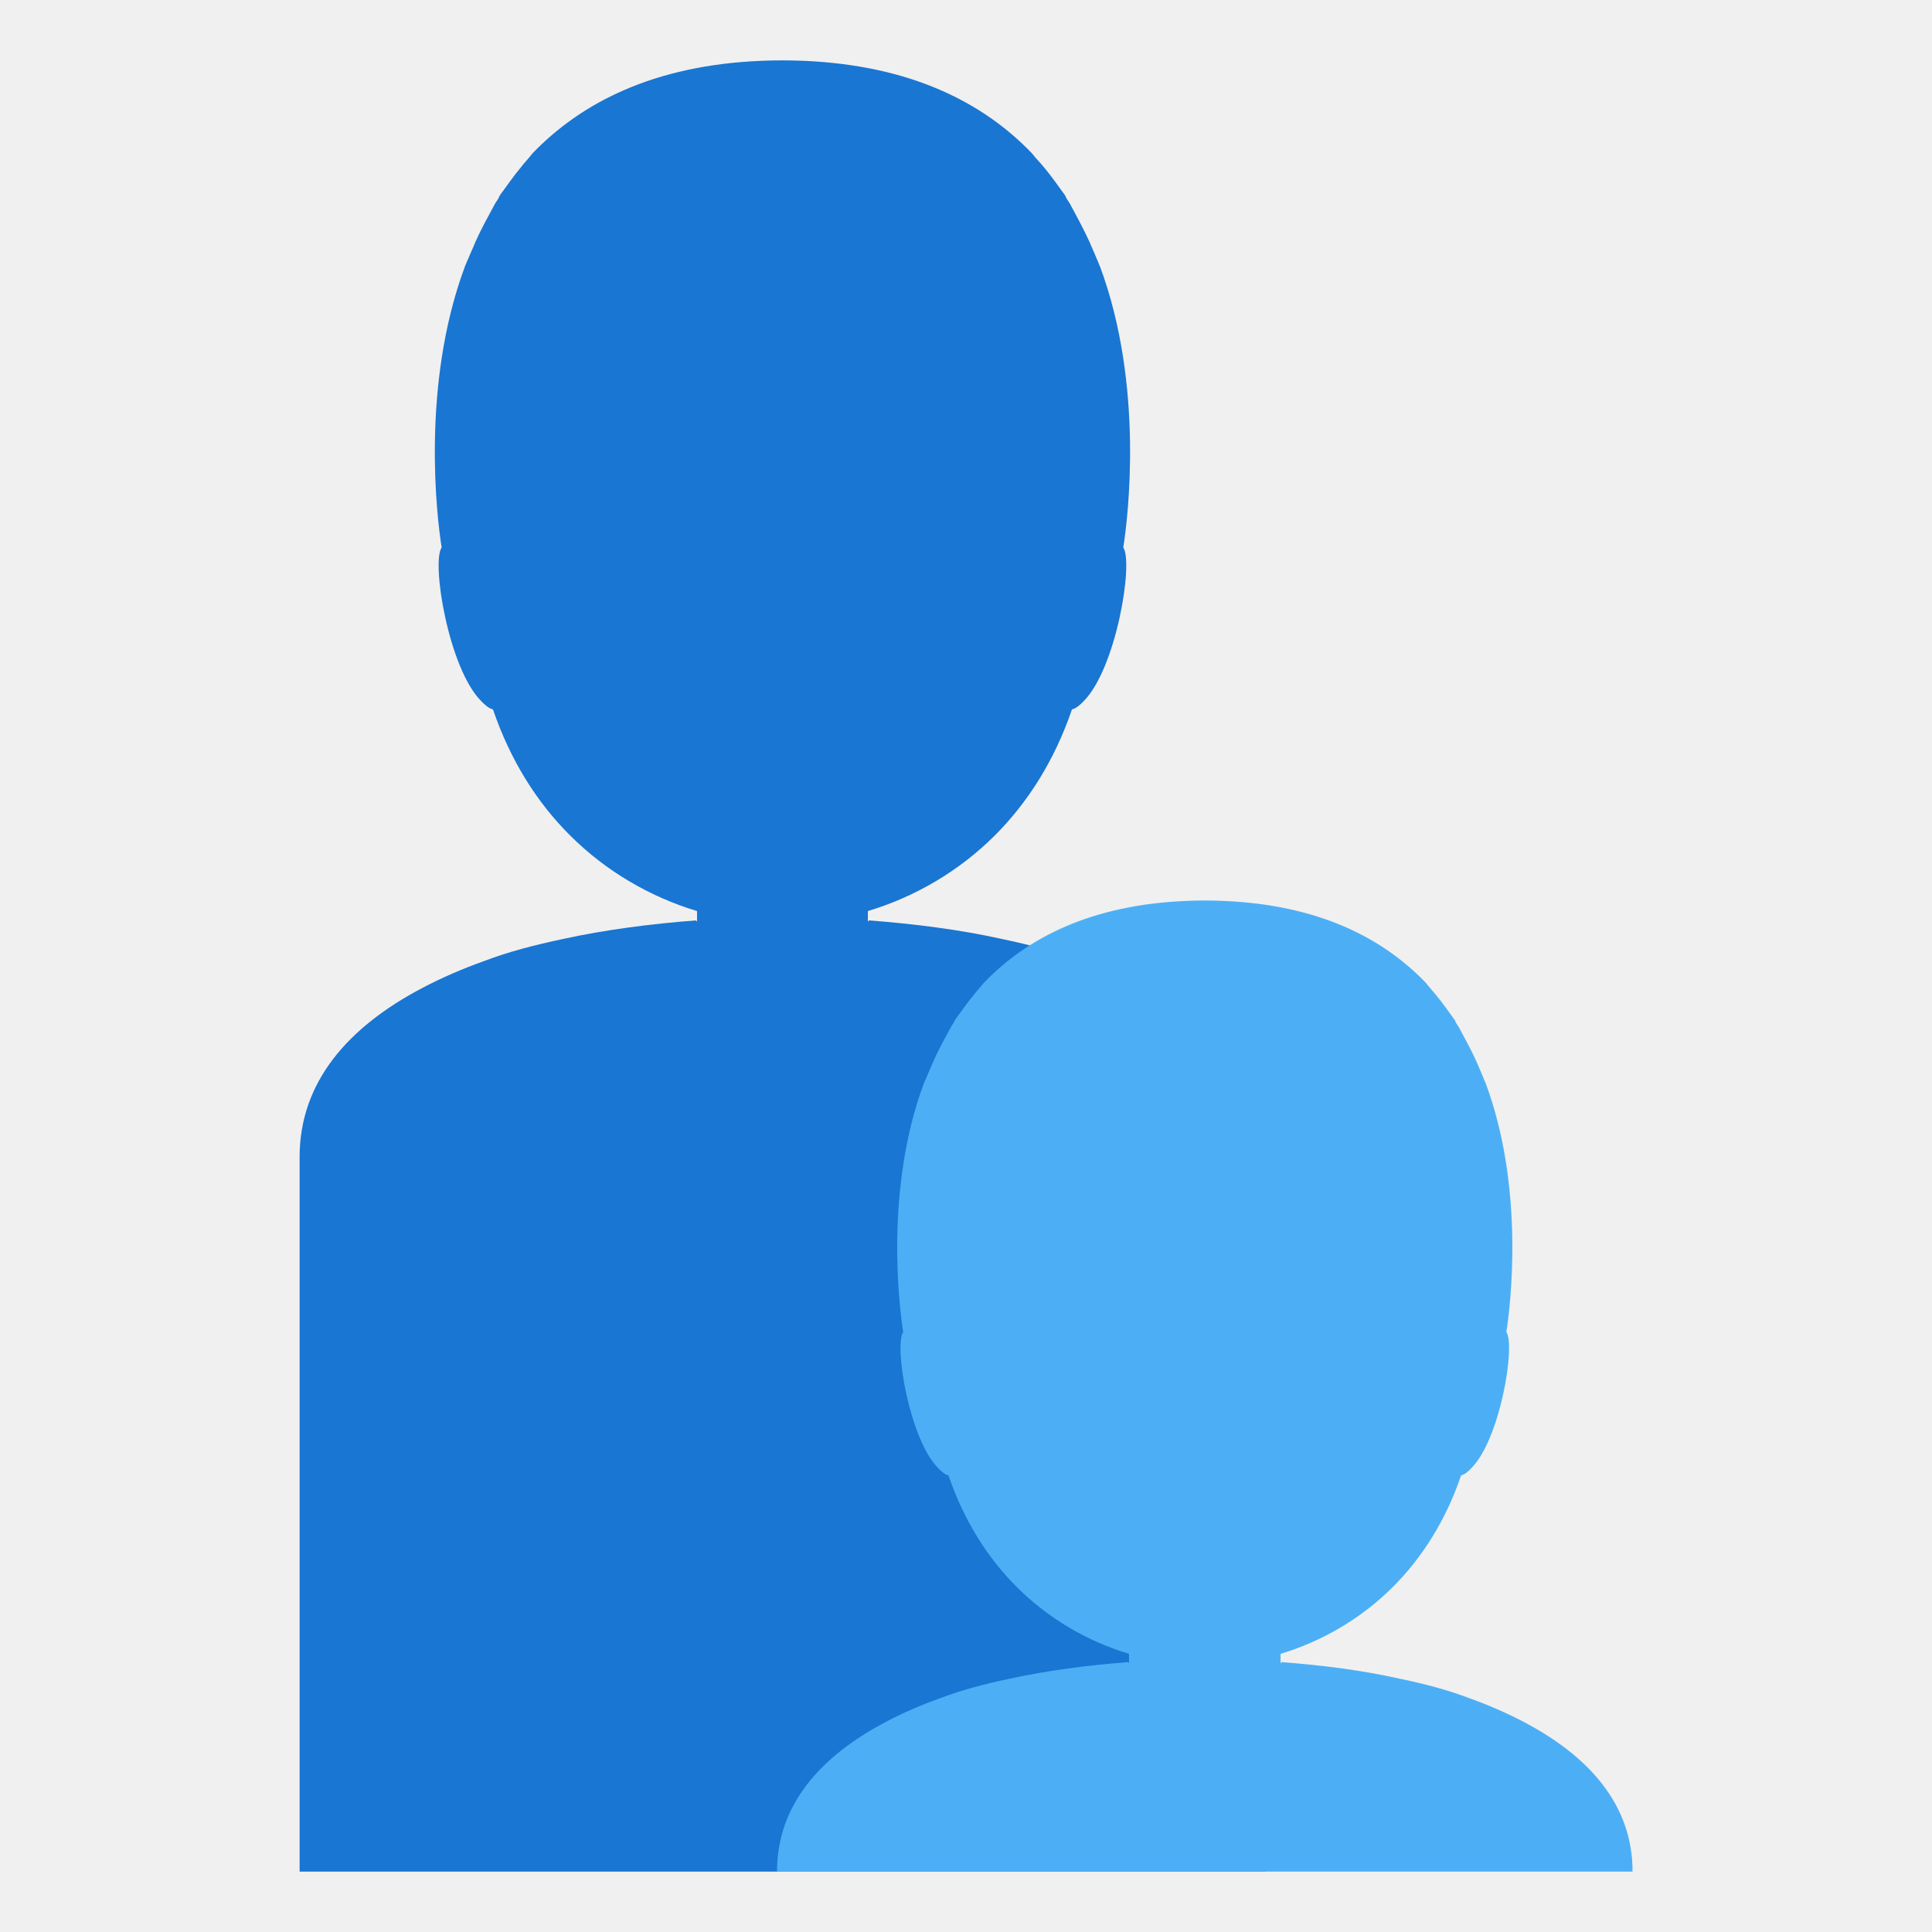
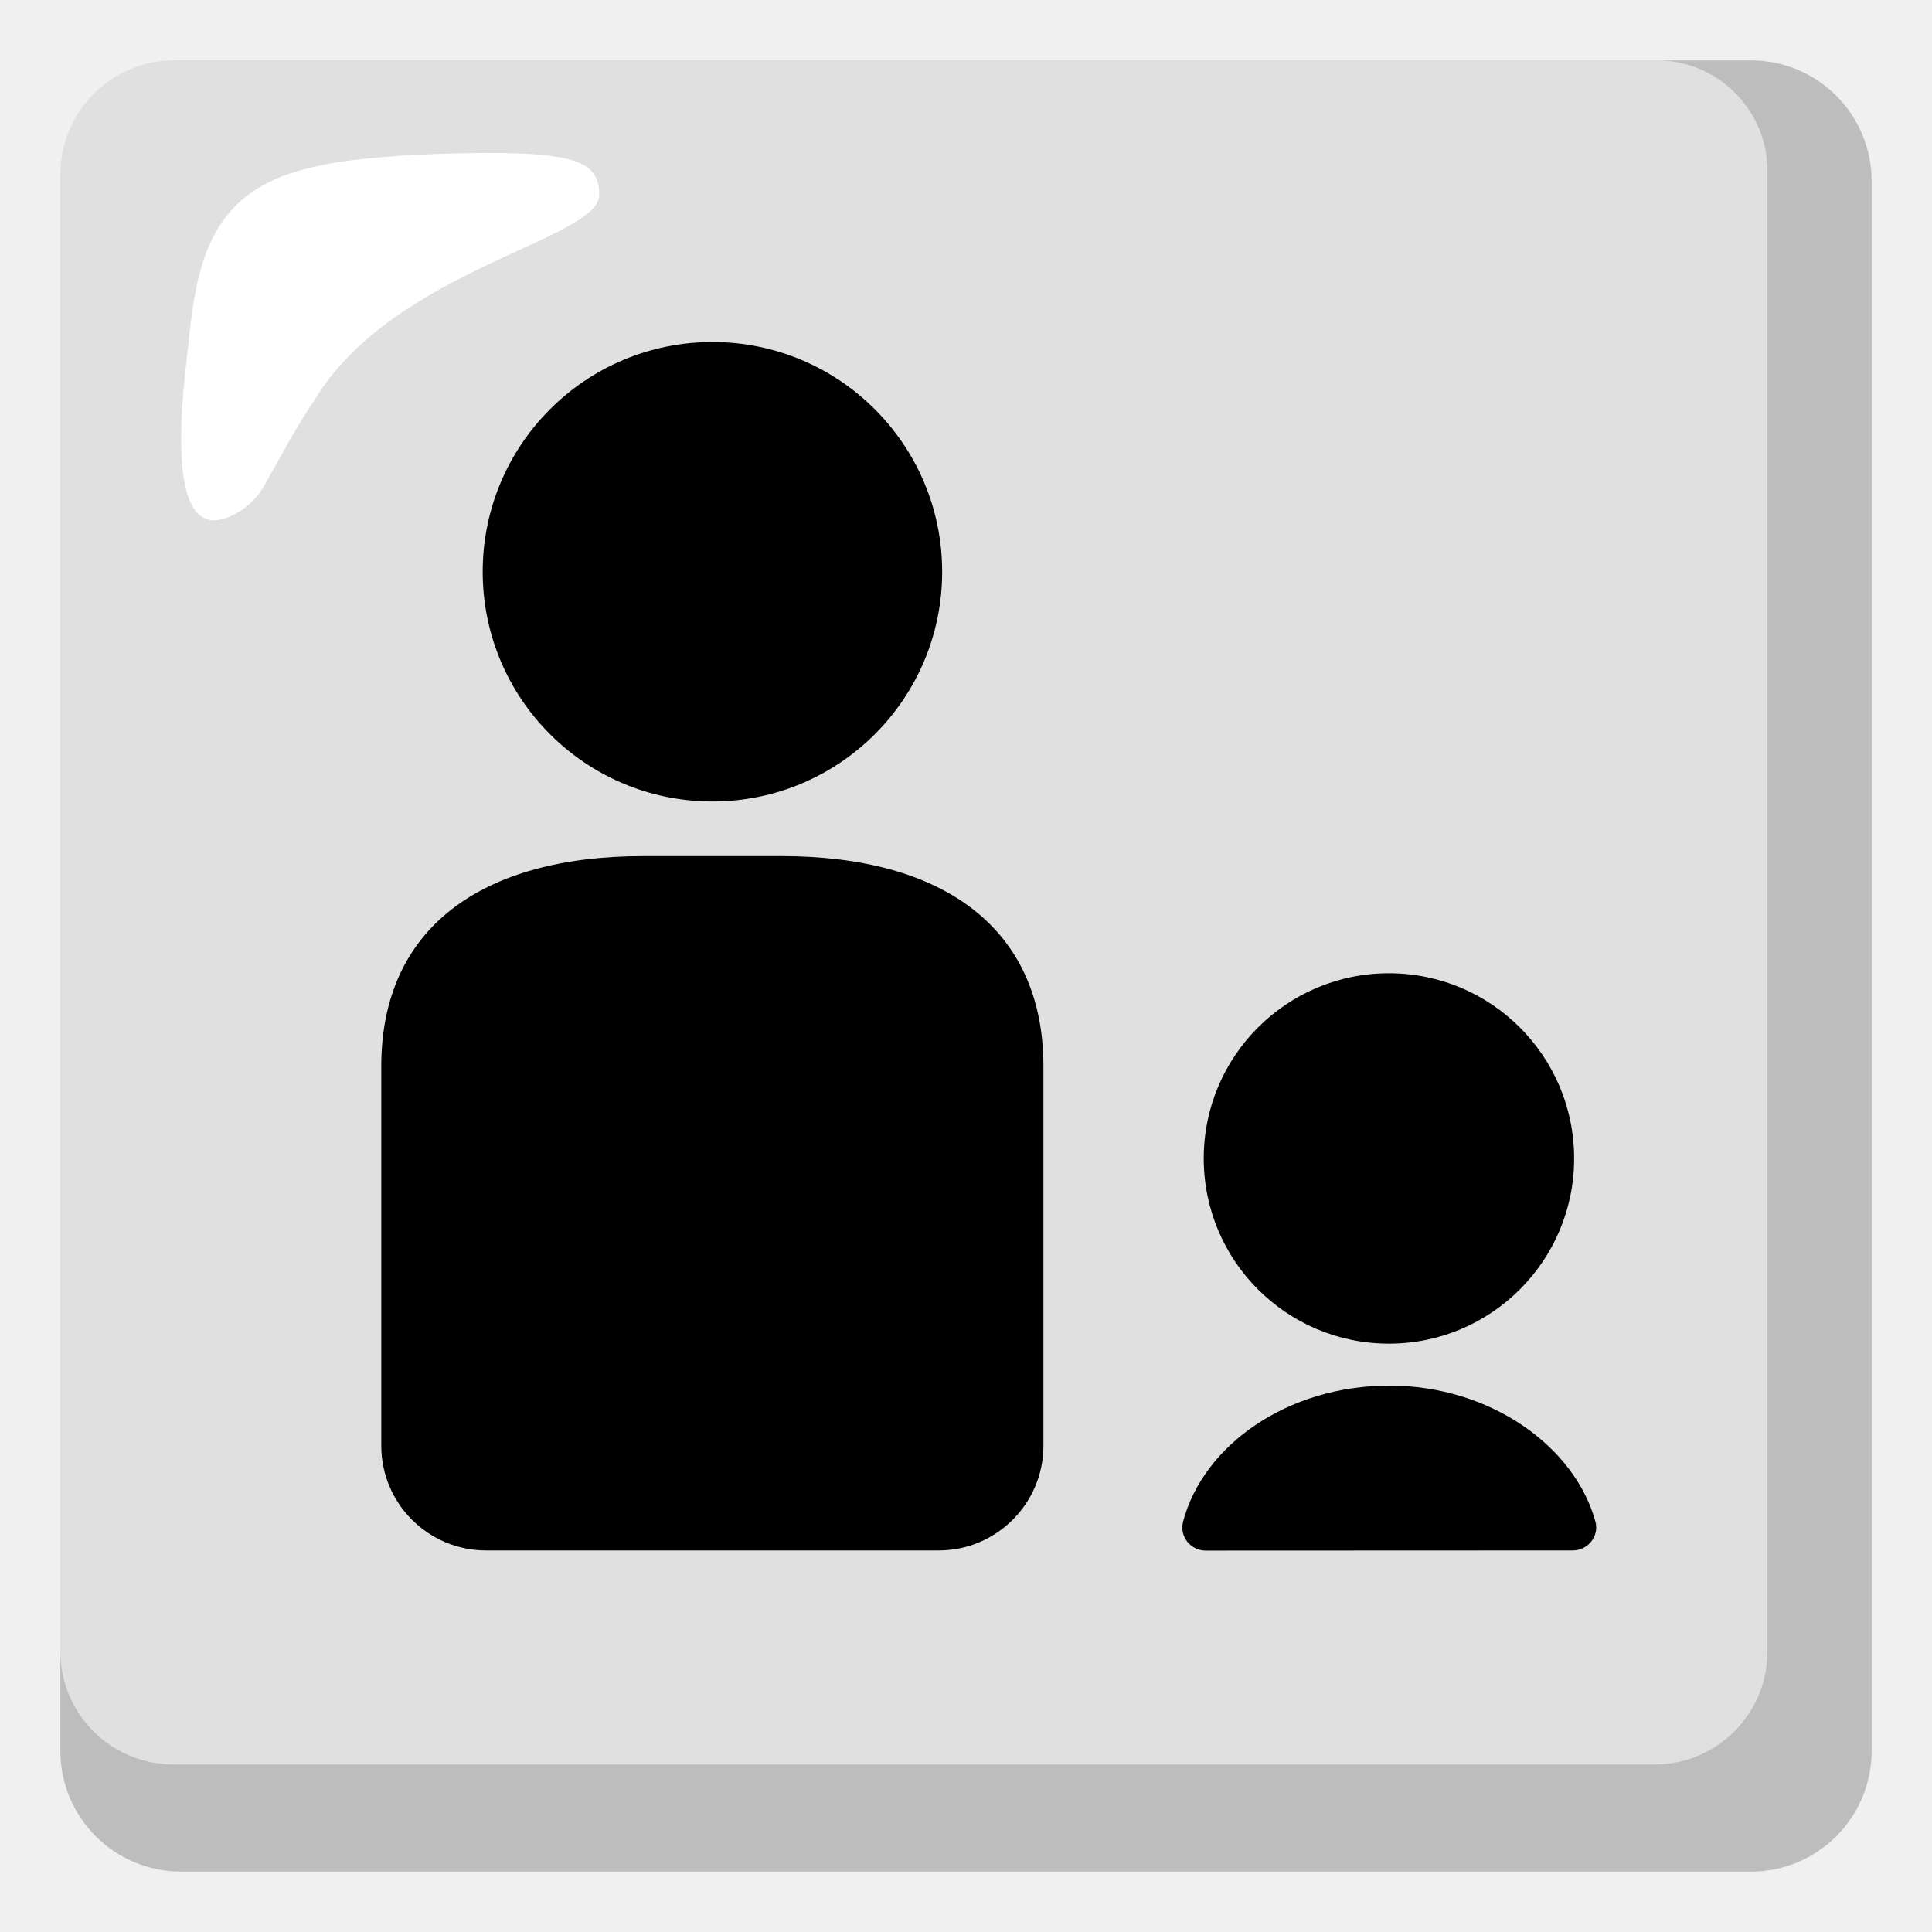
<svg xmlns="http://www.w3.org/2000/svg" enable-background="new 0 0 128 128" viewBox="0 0 128 128">
-   <path d="m51.83 4c-.48 0-.96.01-1.42.03-7.07.3-11.88 2.75-15.14 6.14-.23.31-.54.62-.77.93-.46.54-.93 1.23-1.39 1.85-.08.23-.23.39-.31.54-.46.85-.93 1.7-1.31 2.55-.15.39-.31.7-.46 1.08-.08.15-.16.39-.23.54-2.93 7.87-1.85 16.68-1.54 18.61-.69 1 .46 8.03 2.63 10.19.23.23.46.46.77.54 1.16 3.4 2.93 6.18 5.1 8.34 2.39 2.39 5.33 4.09 8.42 5.02v.7l-.08-.08c-3.01.23-6.02.62-8.8 1.23-1.85.39-3.63.85-5.25 1.47-1.45.52-2.81 1.11-4.06 1.77-4.9 2.57-8.14 6.22-8.14 11.2v47.35h63.98v-47.35c.01-4.98-3.24-8.63-8.14-11.2-1.25-.66-2.61-1.25-4.06-1.77-1.62-.62-3.4-1.08-5.25-1.47-2.78-.62-5.79-1-8.8-1.23l-.08.08v-.7c3.09-.93 6.02-2.62 8.42-5.02 2.16-2.16 3.94-4.94 5.1-8.34.31-.08.54-.31.77-.54 2.16-2.16 3.32-9.19 2.63-10.19.31-1.93 1.39-10.73-1.54-18.61-.08-.15-.15-.39-.23-.54-.15-.39-.31-.7-.46-1.08-.39-.85-.85-1.7-1.31-2.55-.08-.15-.23-.31-.31-.54-.46-.62-.93-1.31-1.39-1.85-.25-.31-.56-.61-.79-.92-3.25-3.4-8.07-5.85-15.14-6.15-.46-.02-.93-.03-1.42-.03z" fill="#1976d2" />
-   <path d="m79.83 59.66c-.43 0-.85.01-1.26.03-6.26.26-10.52 2.43-13.4 5.44-.21.27-.48.55-.68.82-.41.48-.82 1.09-1.23 1.64-.07.21-.21.34-.27.48-.41.75-.82 1.5-1.16 2.26-.14.34-.27.62-.41.96-.07.14-.14.34-.21.48-2.6 6.97-1.64 14.77-1.37 16.48-.62.89.41 7.11 2.32 9.02.21.21.41.41.68.48 1.03 3.01 2.6 5.47 4.51 7.38 2.12 2.12 4.72 3.62 7.45 4.44v.62l-.07-.07c-2.67.21-5.33.55-7.79 1.09-1.64.34-3.21.75-4.65 1.3-1.29.46-2.49.98-3.6 1.57-4.34 2.28-7.21 5.51-7.21 9.92h56.68c.01-4.41-2.87-7.64-7.21-9.92-1.11-.58-2.31-1.11-3.6-1.57-1.44-.55-3.01-.96-4.65-1.3-2.46-.55-5.13-.89-7.79-1.09l-.07.07v-.62c2.73-.82 5.33-2.32 7.45-4.44 1.91-1.91 3.49-4.37 4.51-7.38.27-.07.48-.27.68-.48 1.91-1.91 2.94-8.14 2.32-9.02.27-1.71 1.23-9.5-1.37-16.48-.07-.14-.14-.34-.2-.48-.14-.34-.27-.62-.41-.96-.34-.75-.75-1.5-1.16-2.26-.07-.14-.21-.27-.27-.48-.41-.55-.82-1.16-1.23-1.64-.21-.27-.48-.55-.68-.82-2.88-3.01-7.15-5.18-13.41-5.44-.41-.02-.83-.03-1.26-.03z" fill="#4caff5" />
-   <path d="m93.86 26.6h.05s.03 0 .05 0z" fill="#1798f3" />
-   <path d="m32.72 26.6h.05s.03 0 .05 0z" fill="#1976d2" />
+   <path d="m116 4h-104c-4.42 0-8 3.58-8 8v104c0 4.42 3.58 8 8 8h104c4.42 0 8-3.58 8-8v-104c0-4.42-3.58-8-8-8z" fill="#bdbdbd" />
+   <path d="m109.7 4h-98.2c-4.13.03-7.47 3.37-7.5 7.5v97.9c-.01 4.14 3.34 7.49 7.48 7.5h.02 98.1c4.14.01 7.49-3.34 7.5-7.48 0-.01 0-.01 0-.02v-97.9c.09-4.05-3.13-7.41-7.18-7.5-.07 0-.15 0-.22 0z" fill="#e0e0e0" />
+   <path d="m39.7 12.9c0-2.3-1.6-3-10.8-2.7-7.7.3-11.5 1.2-13.8 4-1.9 2.3-2.3 5.6-2.6 8.4-.2 2.2-2.2 14.9 3.5 11.2.68-.45 1.23-1.07 1.6-1.8 1.2-2.1 1.9-3.5 3.3-5.6 5.3-8.6 18.8-10.5 18.8-13.5z" fill="#fff" />
+   <path d="m42.61 56.72h9.17c10.64 0 17.35 4.71 17.35 13.93v25.13c0 3.83-3.11 6.94-6.94 6.94h-29.99c-3.83 0-6.94-3.11-6.94-6.94v-25.13c0-9.22 6.72-13.93 17.35-13.93z" />
+   <circle cx="47.2" cy="37.88" r="15.22" />
+   <path d="m104.21 102.72c1 0 1.75-.95 1.49-1.91-1.36-4.97-6.95-9.01-13.65-9.01-6.73 0-12.33 3.93-13.67 9.02-.25.96.49 1.91 1.49 1.91z" />
+   <circle cx="92.02" cy="76.75" r="12.27" />
</svg>
